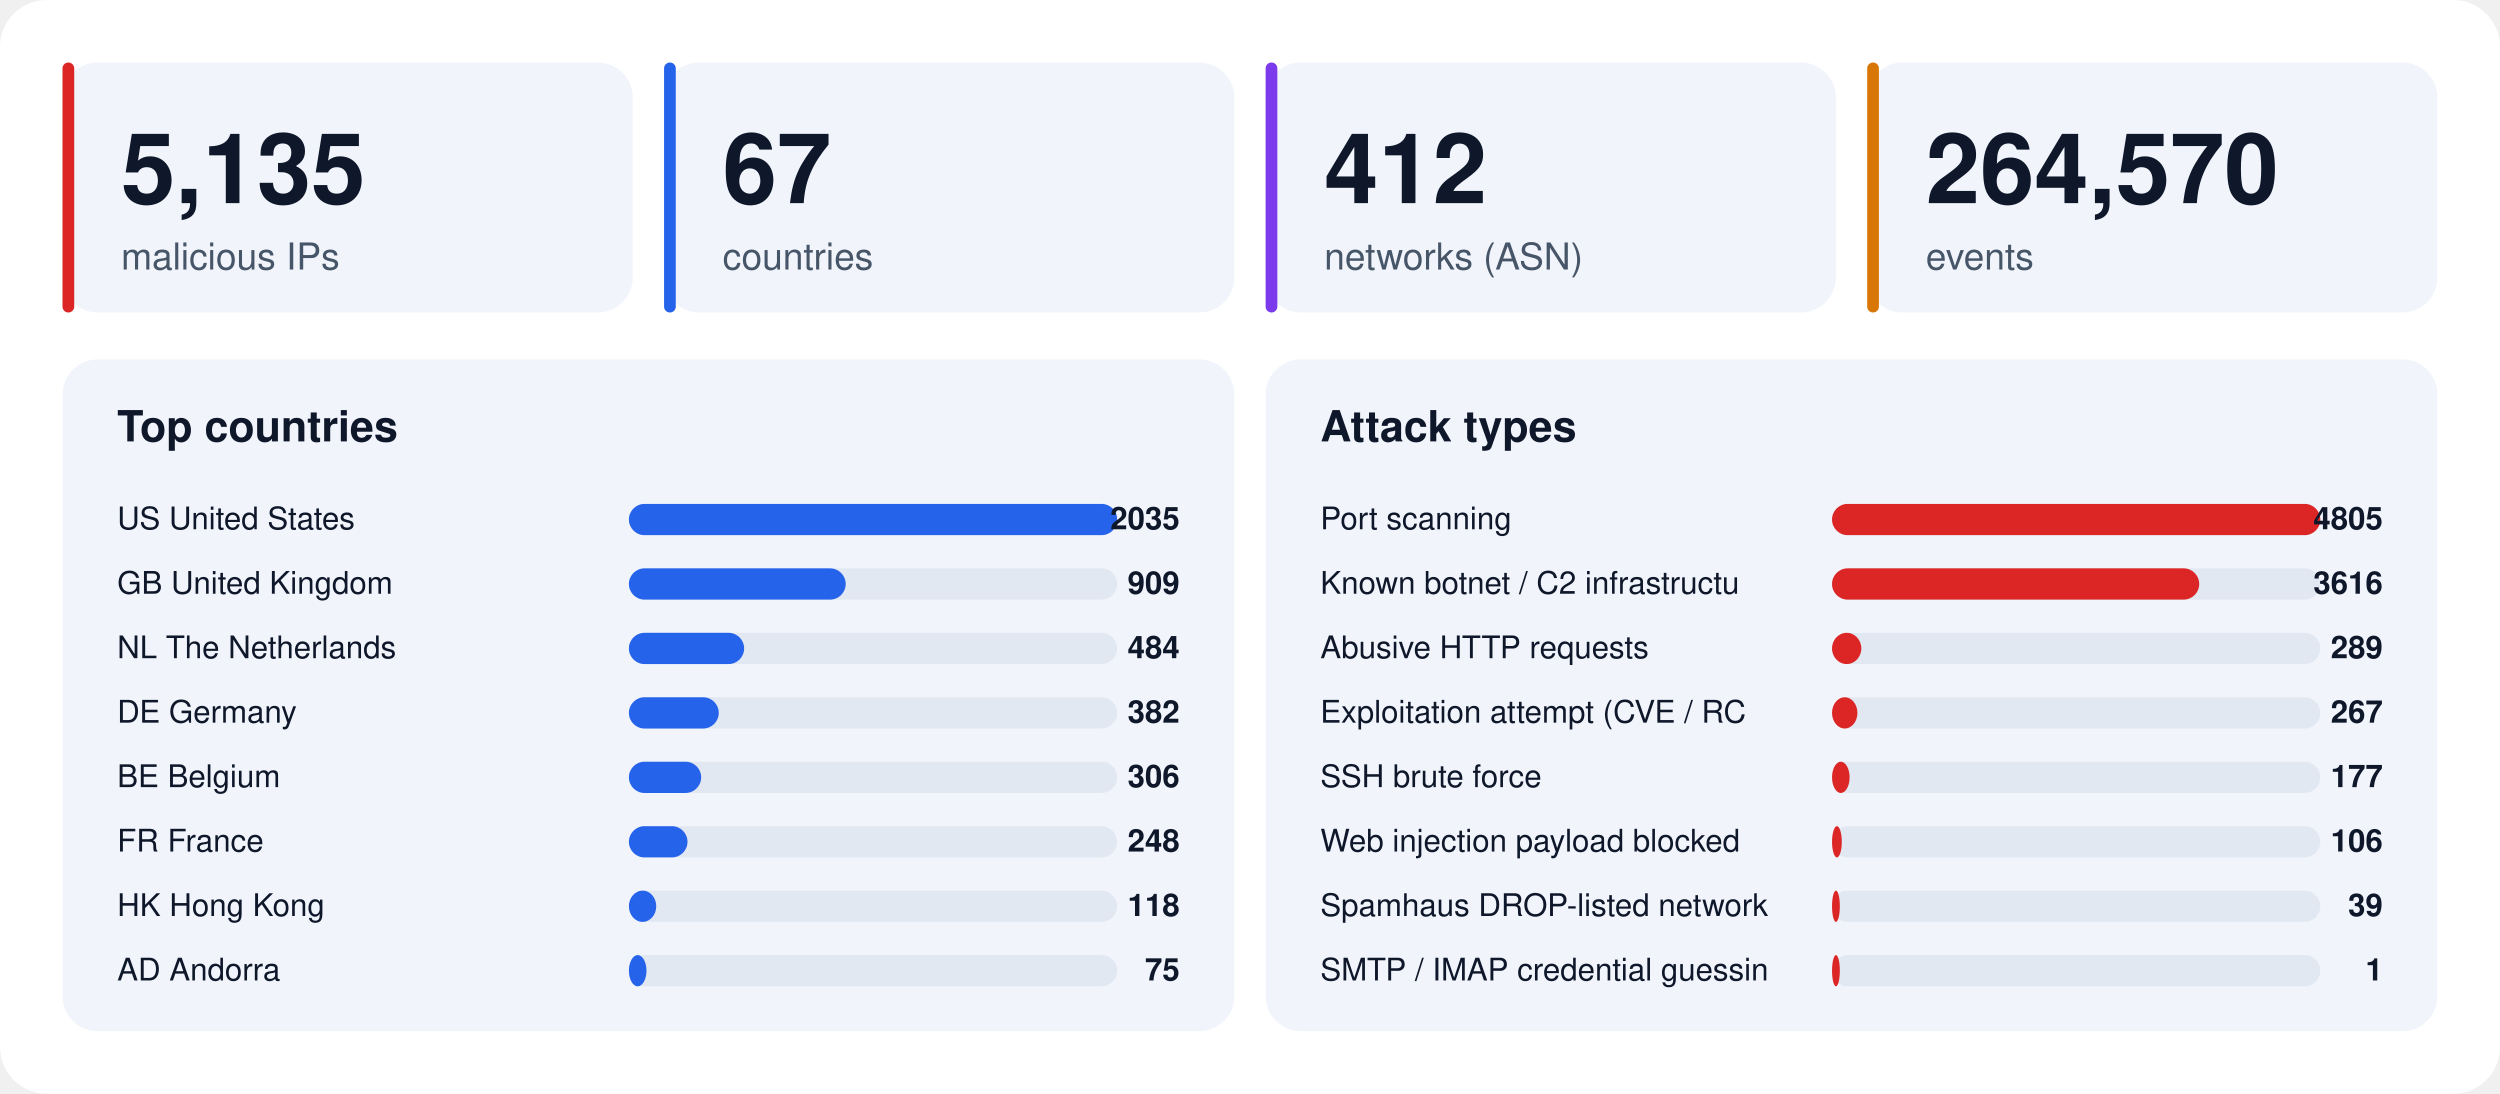
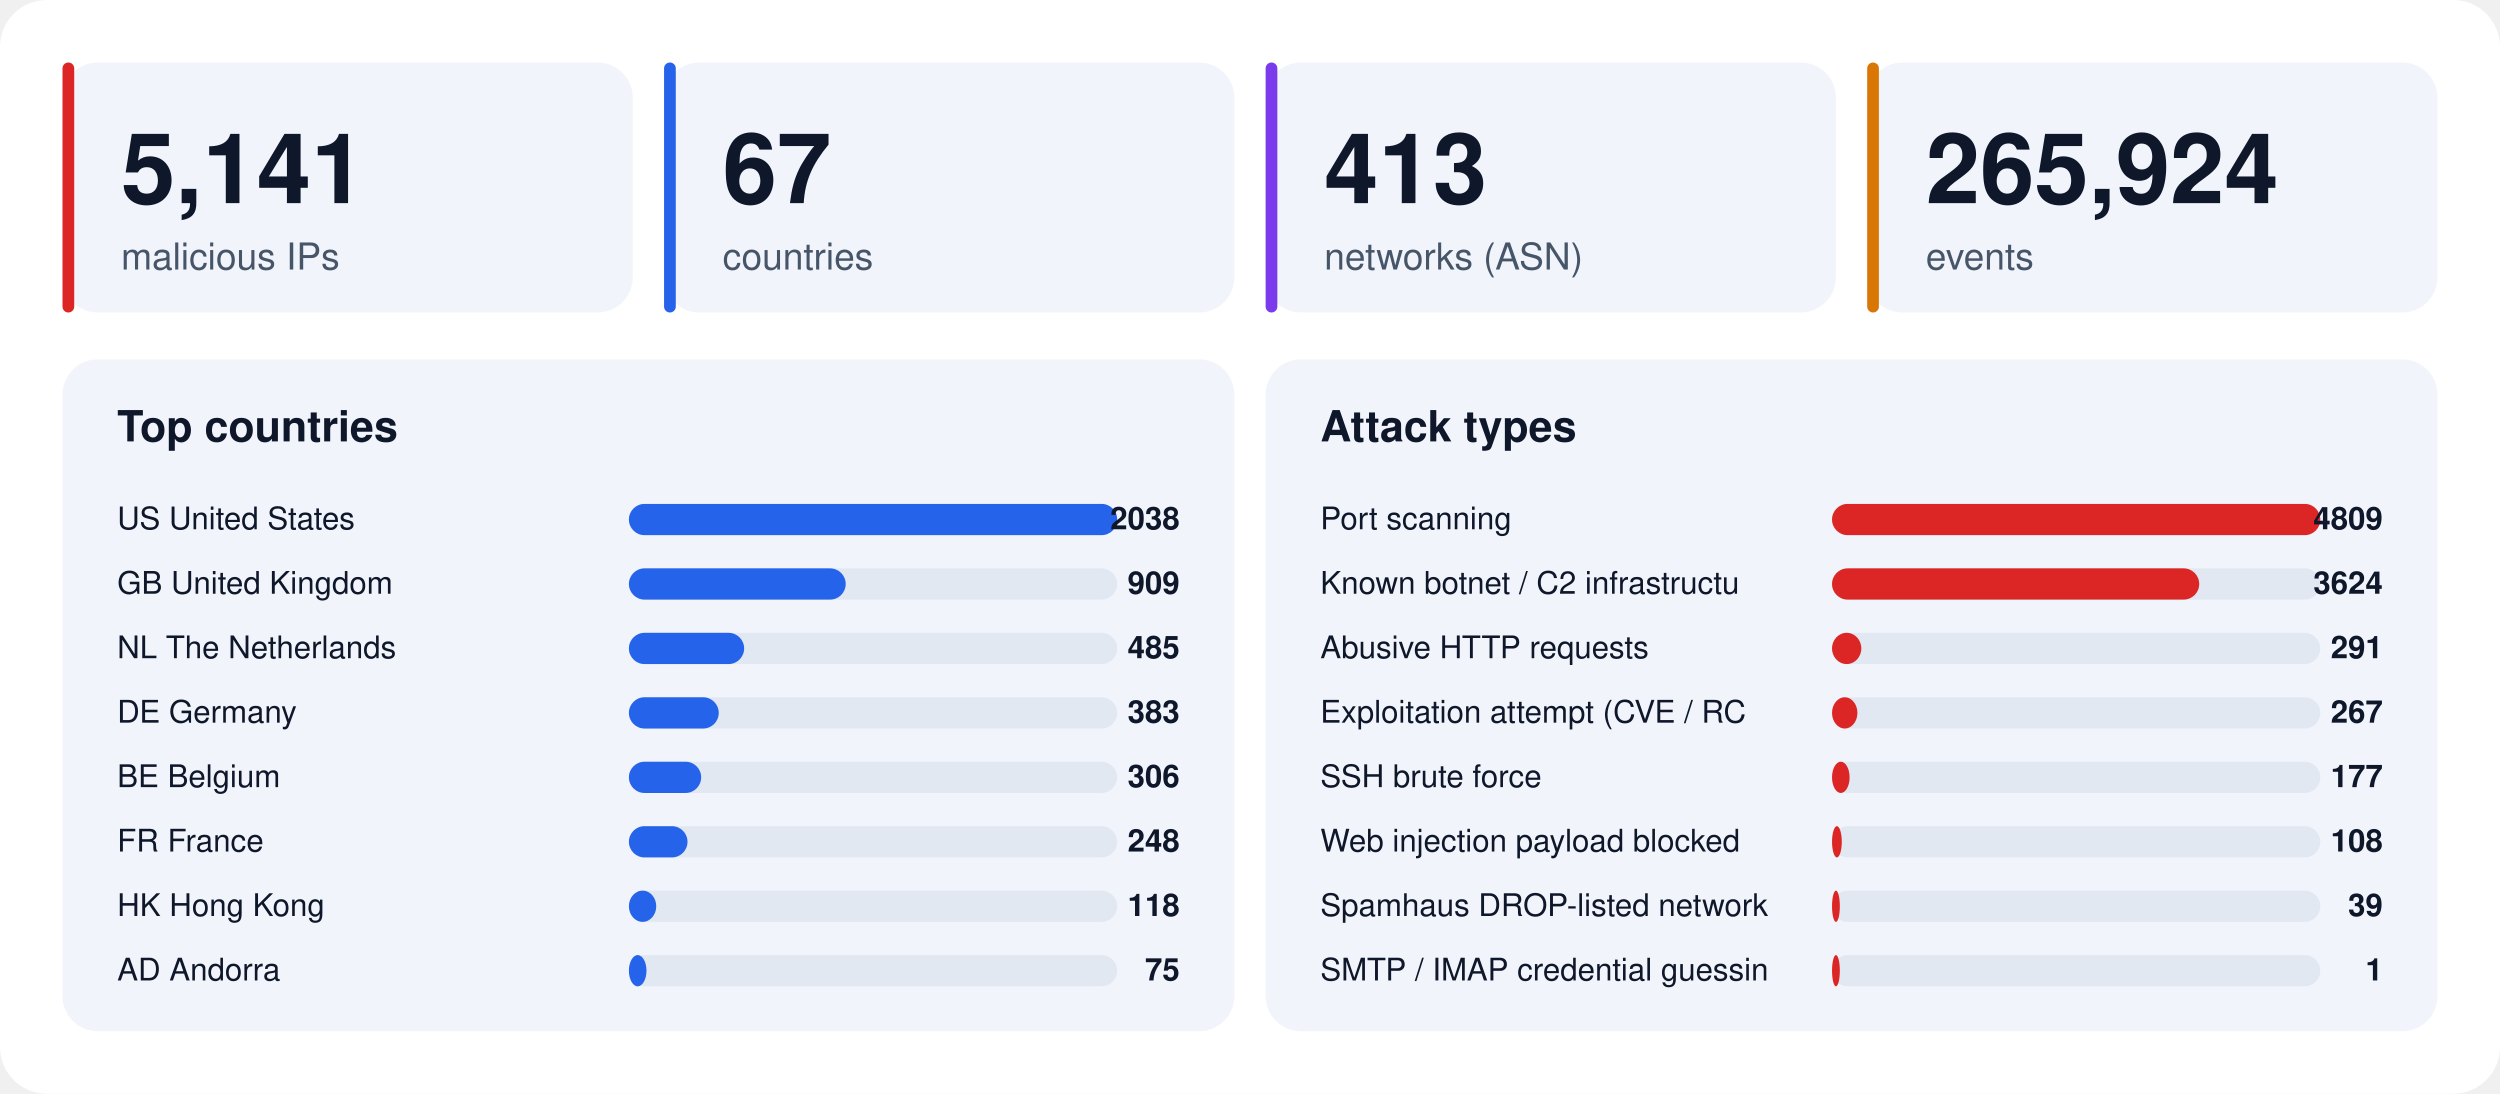
<svg xmlns="http://www.w3.org/2000/svg" width="1280" height="560" viewBox="0 0 1280 560" font-family="-apple-system,BlinkMacSystemFont,'Segoe UI',Helvetica,Arial,sans-serif">
  <rect width="1280" height="560" rx="24" fill="#ffffff" />
  <rect x="32" y="32" width="292" height="128" rx="18" fill="#f1f5fb" />
  <rect x="32" y="32" width="6" height="128" rx="3" fill="#dc2626" />
-   <text x="62" y="104" font-size="50" font-weight="800" fill="#0f172a">5,135</text>
+   <text x="62" y="104" font-size="50" font-weight="800" fill="#0f172a">5,141</text>
  <text x="62" y="138" font-size="19" fill="#475569">malicious IPs</text>
  <rect x="340" y="32" width="292" height="128" rx="18" fill="#f1f5fb" />
  <rect x="340" y="32" width="6" height="128" rx="3" fill="#2563eb" />
  <text x="370" y="104" font-size="50" font-weight="800" fill="#0f172a">67</text>
  <text x="370" y="138" font-size="19" fill="#475569">countries</text>
  <rect x="648" y="32" width="292" height="128" rx="18" fill="#f1f5fb" />
  <rect x="648" y="32" width="6" height="128" rx="3" fill="#7c3aed" />
-   <text x="678" y="104" font-size="50" font-weight="800" fill="#0f172a">412</text>
+   <text x="678" y="104" font-size="50" font-weight="800" fill="#0f172a">413</text>
  <text x="678" y="138" font-size="19" fill="#475569">networks (ASN)</text>
  <rect x="956" y="32" width="292" height="128" rx="18" fill="#f1f5fb" />
  <rect x="956" y="32" width="6" height="128" rx="3" fill="#d97706" />
-   <text x="986" y="104" font-size="50" font-weight="800" fill="#0f172a">264,570</text>
+   <text x="986" y="104" font-size="50" font-weight="800" fill="#0f172a">265,924</text>
  <text x="986" y="138" font-size="19" fill="#475569">events</text>
  <rect x="32" y="184" width="600" height="344" rx="18" fill="#f1f5fb" />
  <text x="60" y="226" font-size="22" font-weight="700" fill="#0f172a">Top countries</text>
  <text x="60" y="271" font-size="16" fill="#0f172a">US  United States</text>
  <rect x="322" y="258" width="250" height="16" rx="8" fill="#e2e8f2" />
  <rect x="322" y="258" width="250" height="16" rx="8" fill="#2563eb" />
-   <text x="604" y="271" font-size="16" font-weight="700" text-anchor="end" fill="#0f172a">2035</text>
+   <text x="604" y="271" font-size="16" font-weight="700" text-anchor="end" fill="#0f172a">2038</text>
  <text x="60" y="304" font-size="16" fill="#0f172a">GB  United Kingdom</text>
  <rect x="322" y="291" width="250" height="16" rx="8" fill="#e2e8f2" />
  <rect x="322" y="291" width="111" height="16" rx="8" fill="#2563eb" />
  <text x="604" y="304" font-size="16" font-weight="700" text-anchor="end" fill="#0f172a">909</text>
  <text x="60" y="337" font-size="16" fill="#0f172a">NL  The Netherlands</text>
  <rect x="322" y="324" width="250" height="16" rx="8" fill="#e2e8f2" />
  <rect x="322" y="324" width="59" height="16" rx="8" fill="#2563eb" />
-   <text x="604" y="337" font-size="16" font-weight="700" text-anchor="end" fill="#0f172a">484</text>
+   <text x="604" y="337" font-size="16" font-weight="700" text-anchor="end" fill="#0f172a">485</text>
  <text x="60" y="370" font-size="16" fill="#0f172a">DE  Germany</text>
  <rect x="322" y="357" width="250" height="16" rx="8" fill="#e2e8f2" />
  <rect x="322" y="357" width="46" height="16" rx="8" fill="#2563eb" />
-   <text x="604" y="370" font-size="16" font-weight="700" text-anchor="end" fill="#0f172a">382</text>
+   <text x="604" y="370" font-size="16" font-weight="700" text-anchor="end" fill="#0f172a">383</text>
  <text x="60" y="403" font-size="16" fill="#0f172a">BE  Belgium</text>
  <rect x="322" y="390" width="250" height="16" rx="8" fill="#e2e8f2" />
  <rect x="322" y="390" width="37" height="16" rx="8" fill="#2563eb" />
  <text x="604" y="403" font-size="16" font-weight="700" text-anchor="end" fill="#0f172a">306</text>
  <text x="60" y="436" font-size="16" fill="#0f172a">FR  France</text>
  <rect x="322" y="423" width="250" height="16" rx="8" fill="#e2e8f2" />
  <rect x="322" y="423" width="30" height="16" rx="8" fill="#2563eb" />
  <text x="604" y="436" font-size="16" font-weight="700" text-anchor="end" fill="#0f172a">248</text>
  <text x="60" y="469" font-size="16" fill="#0f172a">HK  Hong Kong</text>
  <rect x="322" y="456" width="250" height="16" rx="8" fill="#e2e8f2" />
  <rect x="322" y="456" width="14" height="16" rx="8" fill="#2563eb" />
  <text x="604" y="469" font-size="16" font-weight="700" text-anchor="end" fill="#0f172a">118</text>
  <text x="60" y="502" font-size="16" fill="#0f172a">AD  Andorra</text>
  <rect x="322" y="489" width="250" height="16" rx="8" fill="#e2e8f2" />
  <rect x="322" y="489" width="9" height="16" rx="8" fill="#2563eb" />
  <text x="604" y="502" font-size="16" font-weight="700" text-anchor="end" fill="#0f172a">75</text>
  <rect x="648" y="184" width="600" height="344" rx="18" fill="#f1f5fb" />
  <text x="676" y="226" font-size="22" font-weight="700" fill="#0f172a">Attack types</text>
  <text x="676" y="271" font-size="16" fill="#0f172a">Port scanning</text>
  <rect x="938" y="258" width="250" height="16" rx="8" fill="#e2e8f2" />
  <rect x="938" y="258" width="250" height="16" rx="8" fill="#dc2626" />
-   <text x="1220" y="271" font-size="16" font-weight="700" text-anchor="end" fill="#0f172a">4805</text>
+   <text x="1220" y="271" font-size="16" font-weight="700" text-anchor="end" fill="#0f172a">4809</text>
  <text x="676" y="304" font-size="16" fill="#0f172a">Known botnet / C2 infrastructu</text>
  <rect x="938" y="291" width="250" height="16" rx="8" fill="#e2e8f2" />
  <rect x="938" y="291" width="188" height="16" rx="8" fill="#dc2626" />
-   <text x="1220" y="304" font-size="16" font-weight="700" text-anchor="end" fill="#0f172a">3616</text>
+   <text x="1220" y="304" font-size="16" font-weight="700" text-anchor="end" fill="#0f172a">3624</text>
  <text x="676" y="337" font-size="16" fill="#0f172a">Abusive HTTP requests</text>
  <rect x="938" y="324" width="250" height="16" rx="8" fill="#e2e8f2" />
  <rect x="938" y="324" width="15" height="16" rx="8" fill="#dc2626" />
-   <text x="1220" y="337" font-size="16" font-weight="700" text-anchor="end" fill="#0f172a">289</text>
+   <text x="1220" y="337" font-size="16" font-weight="700" text-anchor="end" fill="#0f172a">291</text>
  <text x="676" y="370" font-size="16" fill="#0f172a">Exploitation attempt (CVE / RC</text>
  <rect x="938" y="357" width="250" height="16" rx="8" fill="#e2e8f2" />
  <rect x="938" y="357" width="13" height="16" rx="8" fill="#dc2626" />
  <text x="1220" y="370" font-size="16" font-weight="700" text-anchor="end" fill="#0f172a">267</text>
  <text x="676" y="403" font-size="16" fill="#0f172a">SSH brute force</text>
  <rect x="938" y="390" width="250" height="16" rx="8" fill="#e2e8f2" />
  <rect x="938" y="390" width="9" height="16" rx="8" fill="#dc2626" />
  <text x="1220" y="403" font-size="16" font-weight="700" text-anchor="end" fill="#0f172a">177</text>
  <text x="676" y="436" font-size="16" fill="#0f172a">Web injection payload blocked </text>
  <rect x="938" y="423" width="250" height="16" rx="8" fill="#e2e8f2" />
  <rect x="938" y="423" width="5" height="16" rx="8" fill="#dc2626" />
-   <text x="1220" y="436" font-size="16" font-weight="700" text-anchor="end" fill="#0f172a">106</text>
+   <text x="1220" y="436" font-size="16" font-weight="700" text-anchor="end" fill="#0f172a">108</text>
  <text x="676" y="469" font-size="16" fill="#0f172a">Spamhaus DROP-listed network</text>
  <rect x="938" y="456" width="250" height="16" rx="8" fill="#e2e8f2" />
  <rect x="938" y="456" width="4" height="16" rx="8" fill="#dc2626" />
  <text x="1220" y="469" font-size="16" font-weight="700" text-anchor="end" fill="#0f172a">39</text>
  <text x="676" y="502" font-size="16" fill="#0f172a">SMTP / IMAP credential guessin</text>
  <rect x="938" y="489" width="250" height="16" rx="8" fill="#e2e8f2" />
  <rect x="938" y="489" width="4" height="16" rx="8" fill="#dc2626" />
  <text x="1220" y="502" font-size="16" font-weight="700" text-anchor="end" fill="#0f172a">1</text>
</svg>
